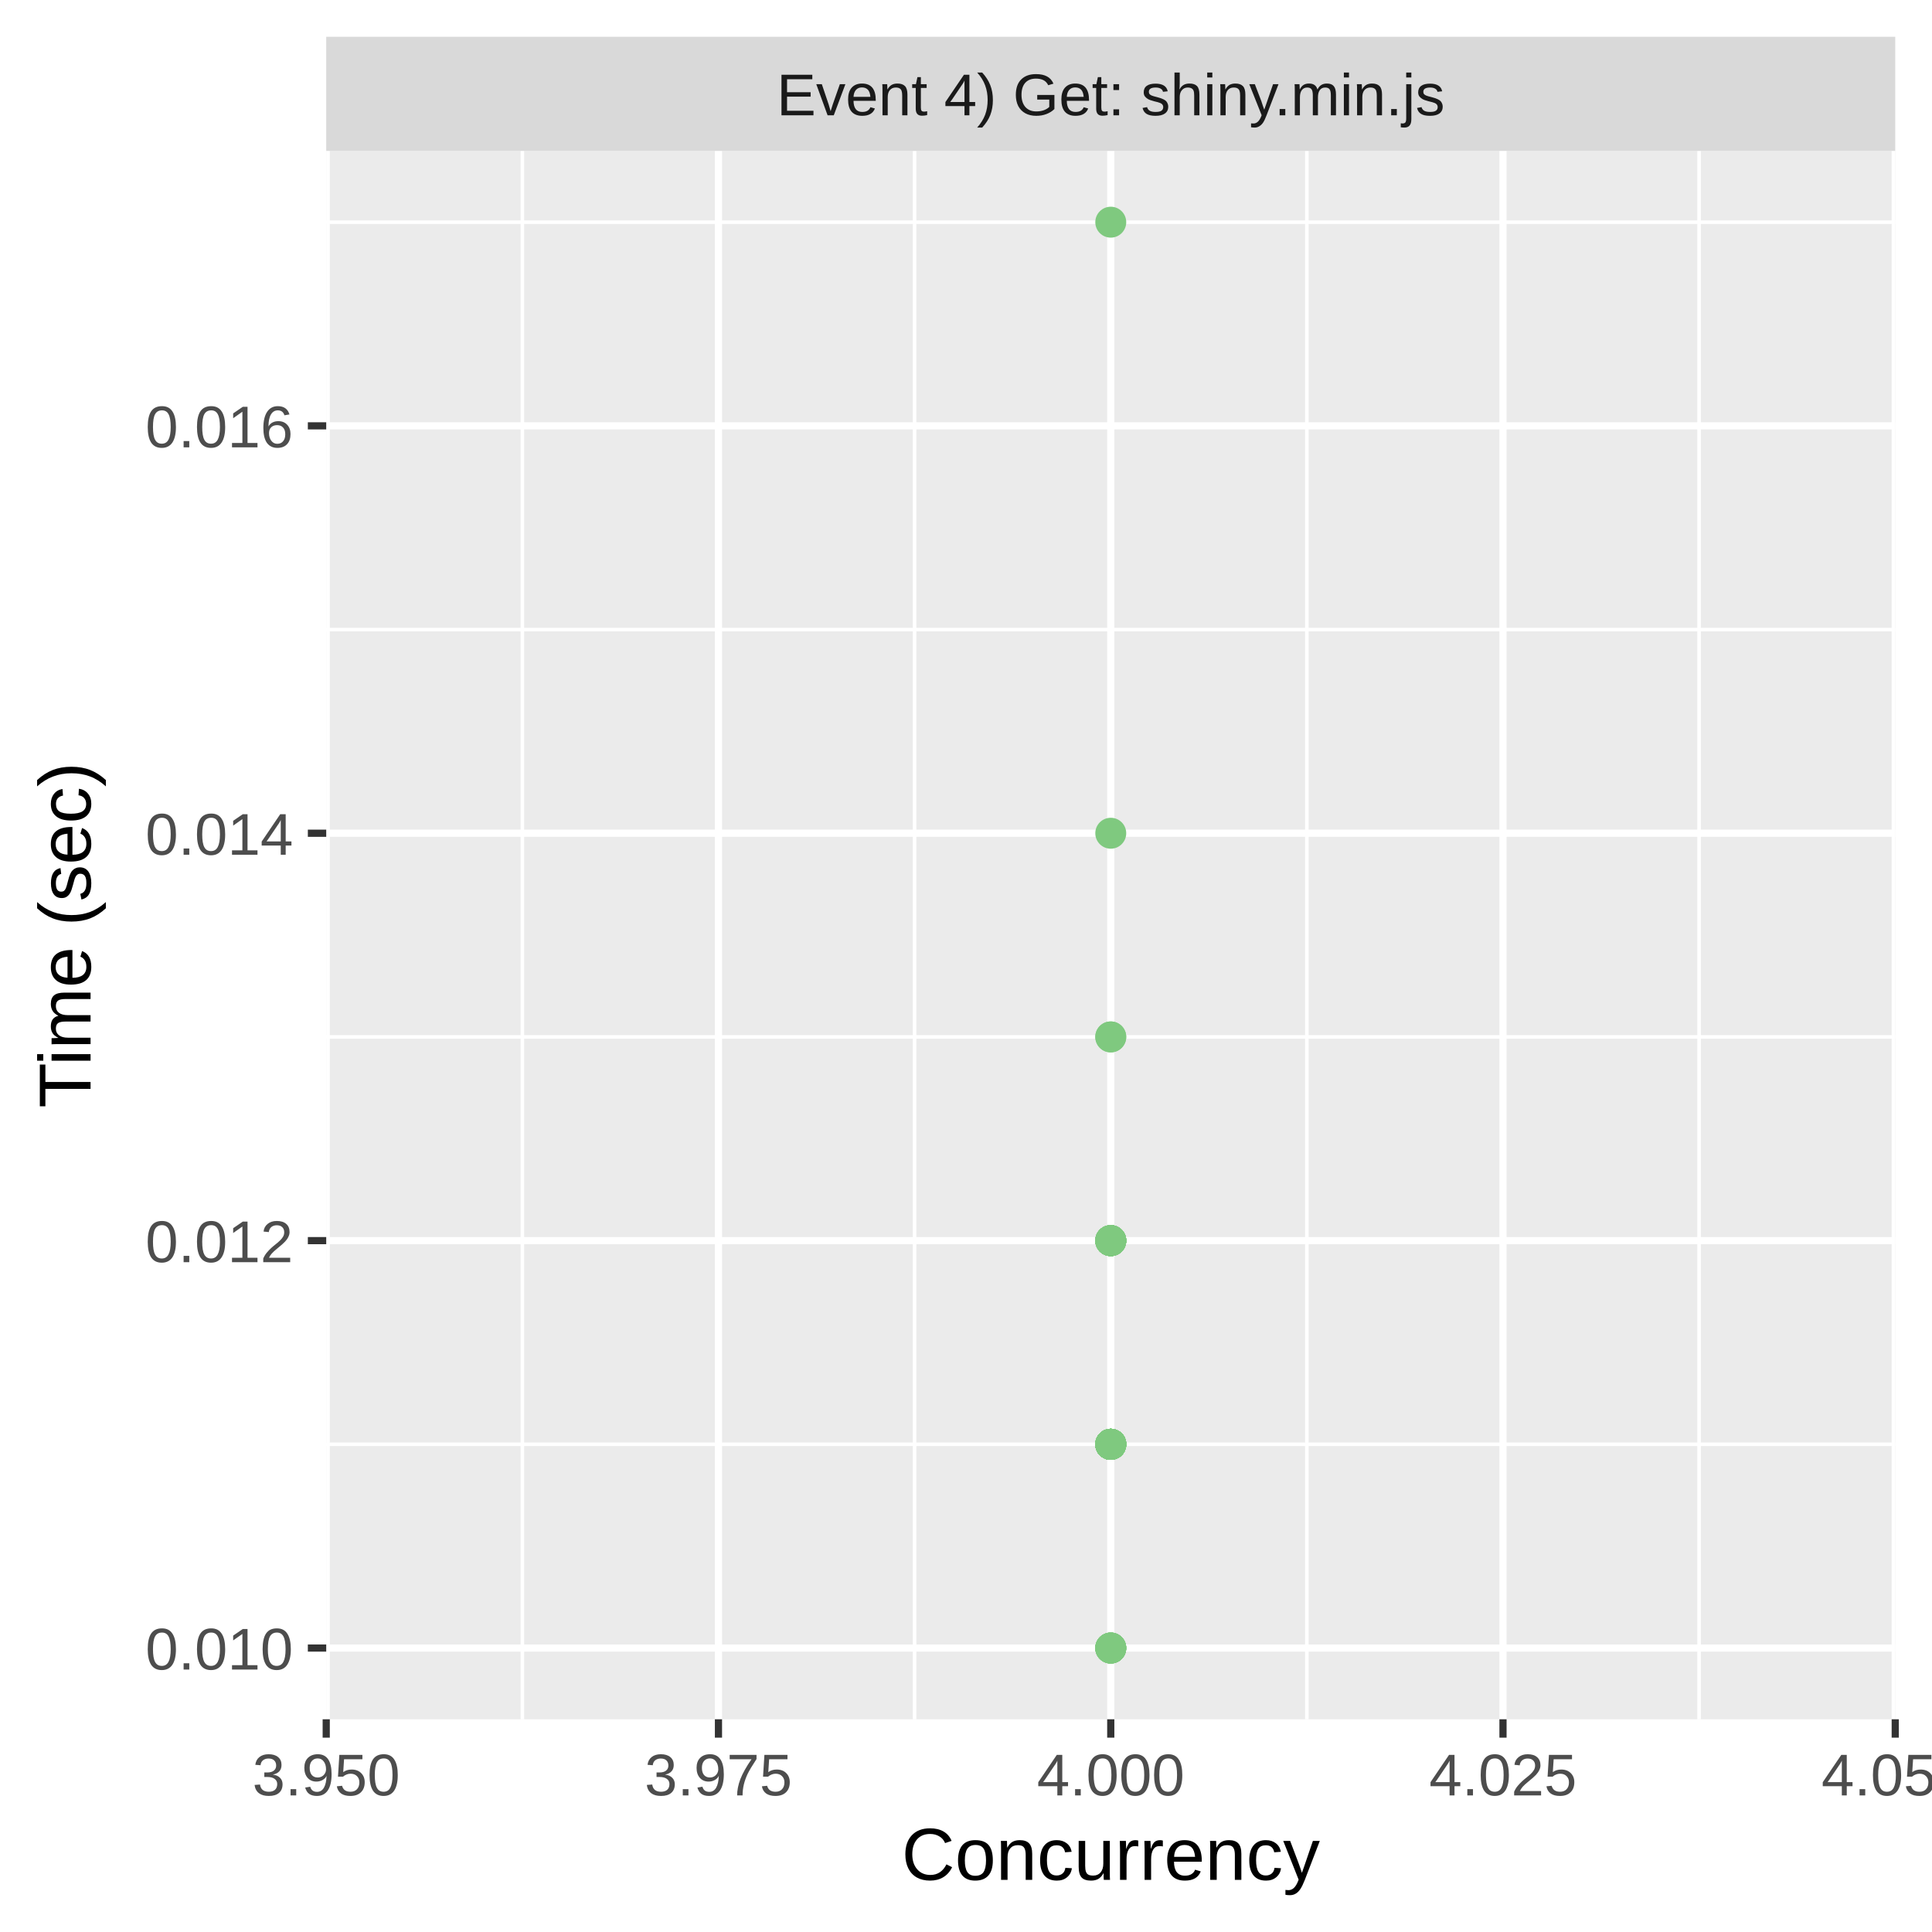
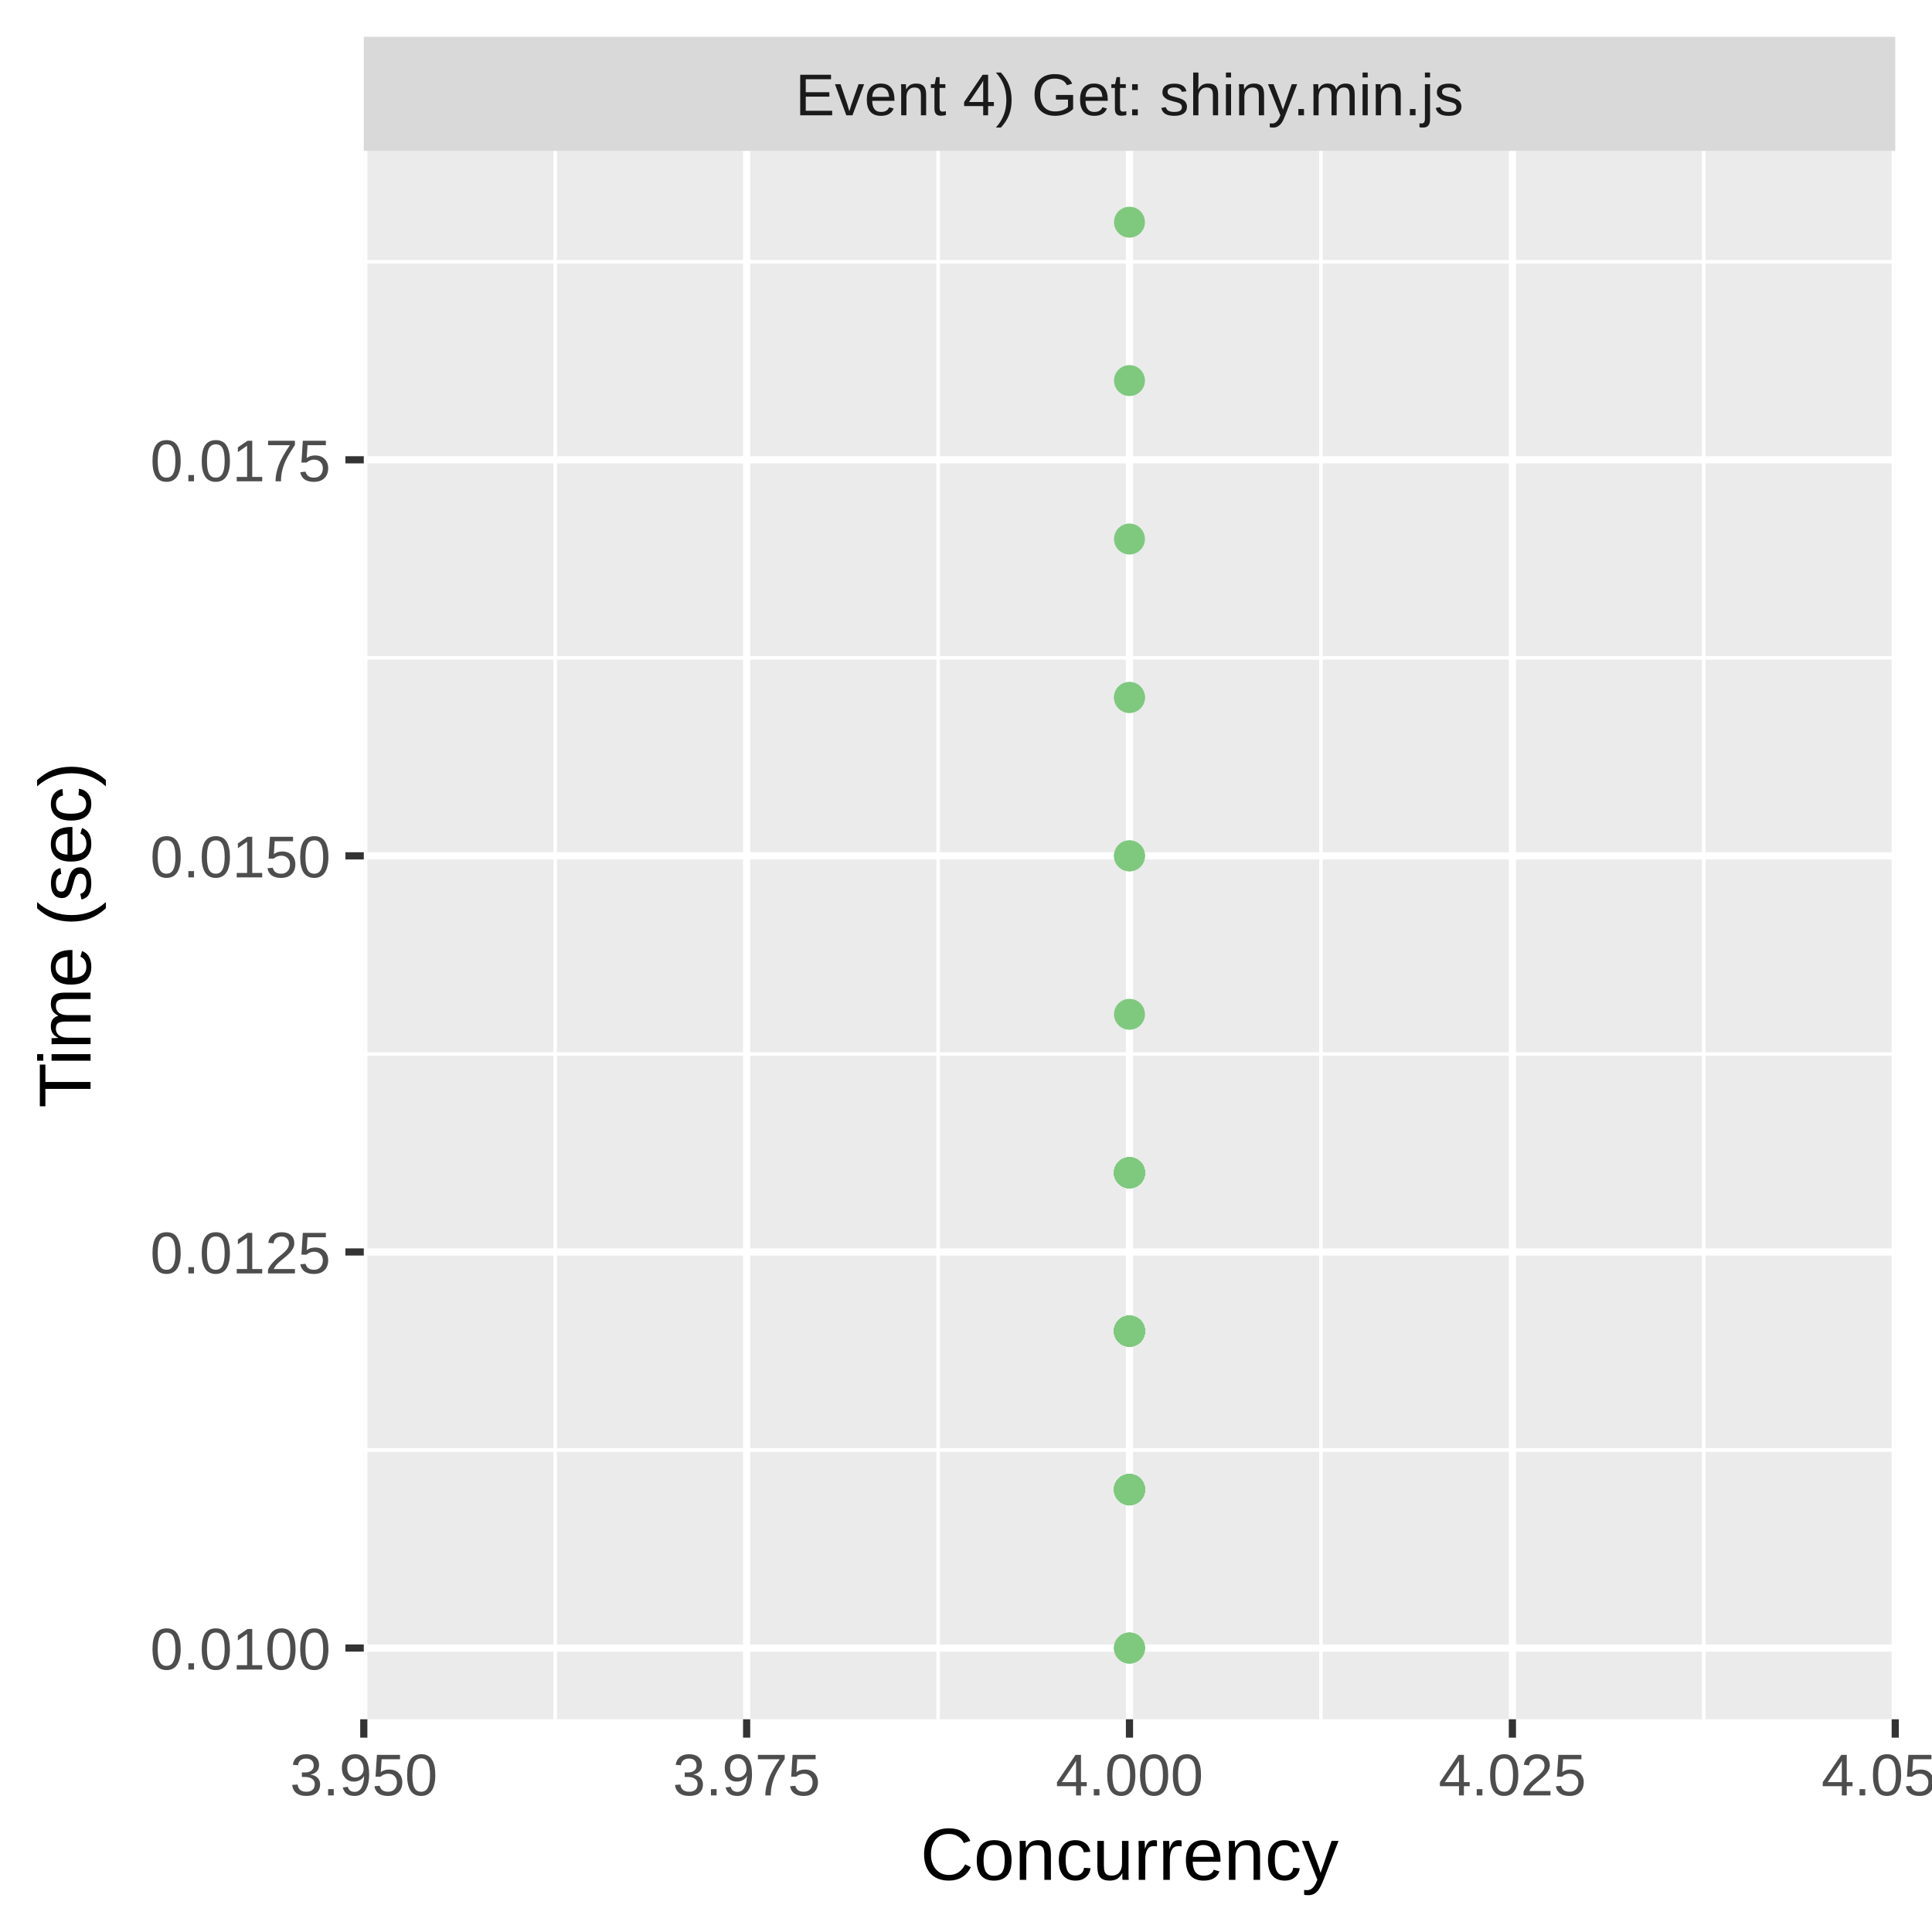
<svg xmlns="http://www.w3.org/2000/svg" class="svglite" width="288.00pt" height="288.00pt" viewBox="0 0 288.00 288.00">
  <defs>
    <style type="text/css">
    .svglite line, .svglite polyline, .svglite polygon, .svglite path, .svglite rect, .svglite circle {
      fill: none;
      stroke: #000000;
      stroke-linecap: round;
      stroke-linejoin: round;
      stroke-miterlimit: 10.00;
    }
    .svglite text {
      white-space: pre;
    }
  </style>
  </defs>
  <rect width="100%" height="100%" style="stroke: none; fill: #FFFFFF;" />
  <defs>
    <clipPath id="cpMC4wMHwyODguMDB8MC4wMHwyODguMDA=">
      <rect x="0.00" y="0.00" width="288.00" height="288.00" />
    </clipPath>
  </defs>
  <g clip-path="url(#cpMC4wMHwyODguMDB8MC4wMHwyODguMDA=)">
-     <rect x="0.00" y="0.00" width="288.00" height="288.00" style="stroke-width: 1.07; stroke: #FFFFFF; fill: #FFFFFF;" />
+     <rect x="0" y="0.00" width="288.00" height="288.00" style="stroke-width: 1.07; stroke: #FFFFFF; fill: #FFFFFF;" />
  </g>
  <defs>
-     <clipPath id="cpNDguNjN8MjgyLjUyfDIyLjQ5fDI1Ni4yOQ==">
-       <rect x="48.63" y="22.49" width="233.89" height="233.80" />
+     <clipPath id="cpNTQuMjN8MjgyLjUyfDIyLjQ5fDI1Ni4yOQ==">
+       <rect x="54.23" y="22.49" width="228.29" height="233.80" />
    </clipPath>
  </defs>
-   <g clip-path="url(#cpNDguNjN8MjgyLjUyfDIyLjQ5fDI1Ni4yOQ==)">
-     <rect x="48.63" y="22.49" width="233.89" height="233.80" style="stroke-width: 1.07; stroke: none; fill: #EBEBEB;" />
-     <polyline points="48.63,215.30 282.52,215.30 " style="stroke-width: 0.53; stroke: #FFFFFF; stroke-linecap: butt;" />
-     <polyline points="48.63,154.57 282.52,154.57 " style="stroke-width: 0.53; stroke: #FFFFFF; stroke-linecap: butt;" />
-     <polyline points="48.63,93.85 282.52,93.85 " style="stroke-width: 0.53; stroke: #FFFFFF; stroke-linecap: butt;" />
-     <polyline points="48.63,33.12 282.52,33.12 " style="stroke-width: 0.53; stroke: #FFFFFF; stroke-linecap: butt;" />
-     <polyline points="77.87,256.29 77.87,22.49 " style="stroke-width: 0.53; stroke: #FFFFFF; stroke-linecap: butt;" />
-     <polyline points="136.34,256.29 136.34,22.49 " style="stroke-width: 0.53; stroke: #FFFFFF; stroke-linecap: butt;" />
-     <polyline points="194.81,256.29 194.81,22.49 " style="stroke-width: 0.53; stroke: #FFFFFF; stroke-linecap: butt;" />
-     <polyline points="253.28,256.29 253.28,22.49 " style="stroke-width: 0.53; stroke: #FFFFFF; stroke-linecap: butt;" />
-     <polyline points="48.63,245.67 282.52,245.67 " style="stroke-width: 1.07; stroke: #FFFFFF; stroke-linecap: butt;" />
-     <polyline points="48.63,184.94 282.52,184.94 " style="stroke-width: 1.07; stroke: #FFFFFF; stroke-linecap: butt;" />
-     <polyline points="48.63,124.21 282.52,124.21 " style="stroke-width: 1.07; stroke: #FFFFFF; stroke-linecap: butt;" />
-     <polyline points="48.63,63.48 282.52,63.48 " style="stroke-width: 1.07; stroke: #FFFFFF; stroke-linecap: butt;" />
-     <polyline points="48.63,256.29 48.63,22.49 " style="stroke-width: 1.07; stroke: #FFFFFF; stroke-linecap: butt;" />
-     <polyline points="107.10,256.29 107.10,22.49 " style="stroke-width: 1.07; stroke: #FFFFFF; stroke-linecap: butt;" />
-     <polyline points="165.58,256.29 165.58,22.49 " style="stroke-width: 1.07; stroke: #FFFFFF; stroke-linecap: butt;" />
-     <polyline points="224.05,256.29 224.05,22.49 " style="stroke-width: 1.07; stroke: #FFFFFF; stroke-linecap: butt;" />
+   <g clip-path="url(#cpNTQuMjN8MjgyLjUyfDIyLjQ5fDI1Ni4yOQ==)">
+     <rect x="54.23" y="22.49" width="228.29" height="233.80" style="stroke-width: 1.07; stroke: none; fill: #EBEBEB;" />
+     <polyline points="54.23,216.15 282.52,216.15 " style="stroke-width: 0.53; stroke: #FFFFFF; stroke-linecap: butt;" />
+     <polyline points="54.23,157.11 282.52,157.11 " style="stroke-width: 0.53; stroke: #FFFFFF; stroke-linecap: butt;" />
+     <polyline points="54.23,98.06 282.52,98.06 " style="stroke-width: 0.53; stroke: #FFFFFF; stroke-linecap: butt;" />
+     <polyline points="54.23,39.02 282.52,39.02 " style="stroke-width: 0.53; stroke: #FFFFFF; stroke-linecap: butt;" />
+     <polyline points="82.76,256.29 82.76,22.49 " style="stroke-width: 0.53; stroke: #FFFFFF; stroke-linecap: butt;" />
+     <polyline points="139.84,256.29 139.84,22.49 " style="stroke-width: 0.53; stroke: #FFFFFF; stroke-linecap: butt;" />
+     <polyline points="196.91,256.29 196.91,22.49 " style="stroke-width: 0.53; stroke: #FFFFFF; stroke-linecap: butt;" />
+     <polyline points="253.98,256.29 253.98,22.49 " style="stroke-width: 0.53; stroke: #FFFFFF; stroke-linecap: butt;" />
+     <polyline points="54.23,245.67 282.52,245.67 " style="stroke-width: 1.07; stroke: #FFFFFF; stroke-linecap: butt;" />
+     <polyline points="54.23,186.63 282.52,186.63 " style="stroke-width: 1.07; stroke: #FFFFFF; stroke-linecap: butt;" />
+     <polyline points="54.23,127.58 282.52,127.58 " style="stroke-width: 1.07; stroke: #FFFFFF; stroke-linecap: butt;" />
+     <polyline points="54.23,68.54 282.52,68.54 " style="stroke-width: 1.07; stroke: #FFFFFF; stroke-linecap: butt;" />
+     <polyline points="54.23,256.29 54.23,22.49 " style="stroke-width: 1.07; stroke: #FFFFFF; stroke-linecap: butt;" />
+     <polyline points="111.30,256.29 111.30,22.49 " style="stroke-width: 1.07; stroke: #FFFFFF; stroke-linecap: butt;" />
+     <polyline points="168.37,256.29 168.37,22.49 " style="stroke-width: 1.07; stroke: #FFFFFF; stroke-linecap: butt;" />
+     <polyline points="225.45,256.29 225.45,22.49 " style="stroke-width: 1.07; stroke: #FFFFFF; stroke-linecap: butt;" />
    <polyline points="282.52,256.29 282.52,22.49 " style="stroke-width: 1.07; stroke: #FFFFFF; stroke-linecap: butt;" />
-     <circle cx="165.58" cy="184.94" r="1.95" style="stroke-width: 0.71; stroke: #7FC97F; fill: #7FC97F;" />
-     <circle cx="165.58" cy="124.21" r="1.95" style="stroke-width: 0.71; stroke: #7FC97F; fill: #7FC97F;" />
-     <circle cx="165.58" cy="215.30" r="1.95" style="stroke-width: 0.71; stroke: #7FC97F; fill: #7FC97F;" />
-     <circle cx="165.58" cy="215.30" r="1.95" style="stroke-width: 0.71; stroke: #7FC97F; fill: #7FC97F;" />
-     <circle cx="165.58" cy="33.12" r="1.95" style="stroke-width: 0.71; stroke: #7FC97F; fill: #7FC97F;" />
-     <circle cx="165.58" cy="215.30" r="1.95" style="stroke-width: 0.71; stroke: #7FC97F; fill: #7FC97F;" />
-     <circle cx="165.58" cy="215.30" r="1.95" style="stroke-width: 0.71; stroke: #7FC97F; fill: #7FC97F;" />
-     <circle cx="165.58" cy="215.30" r="1.95" style="stroke-width: 0.71; stroke: #7FC97F; fill: #7FC97F;" />
-     <circle cx="165.58" cy="245.67" r="1.95" style="stroke-width: 0.71; stroke: #7FC97F; fill: #7FC97F;" />
-     <circle cx="165.58" cy="215.30" r="1.95" style="stroke-width: 0.71; stroke: #7FC97F; fill: #7FC97F;" />
-     <circle cx="165.58" cy="215.30" r="1.95" style="stroke-width: 0.71; stroke: #7FC97F; fill: #7FC97F;" />
-     <circle cx="165.58" cy="215.30" r="1.95" style="stroke-width: 0.71; stroke: #7FC97F; fill: #7FC97F;" />
-     <circle cx="165.58" cy="184.94" r="1.95" style="stroke-width: 0.71; stroke: #7FC97F; fill: #7FC97F;" />
-     <circle cx="165.58" cy="215.30" r="1.95" style="stroke-width: 0.71; stroke: #7FC97F; fill: #7FC97F;" />
-     <circle cx="165.58" cy="184.94" r="1.95" style="stroke-width: 0.71; stroke: #7FC97F; fill: #7FC97F;" />
-     <circle cx="165.58" cy="215.30" r="1.95" style="stroke-width: 0.71; stroke: #7FC97F; fill: #7FC97F;" />
-     <circle cx="165.58" cy="215.30" r="1.95" style="stroke-width: 0.71; stroke: #7FC97F; fill: #7FC97F;" />
-     <circle cx="165.58" cy="215.30" r="1.95" style="stroke-width: 0.71; stroke: #7FC97F; fill: #7FC97F;" />
-     <circle cx="165.58" cy="184.94" r="1.95" style="stroke-width: 0.71; stroke: #7FC97F; fill: #7FC97F;" />
-     <circle cx="165.58" cy="215.30" r="1.95" style="stroke-width: 0.71; stroke: #7FC97F; fill: #7FC97F;" />
-     <circle cx="165.58" cy="215.30" r="1.95" style="stroke-width: 0.71; stroke: #7FC97F; fill: #7FC97F;" />
-     <circle cx="165.58" cy="215.30" r="1.95" style="stroke-width: 0.71; stroke: #7FC97F; fill: #7FC97F;" />
-     <circle cx="165.58" cy="184.94" r="1.95" style="stroke-width: 0.71; stroke: #7FC97F; fill: #7FC97F;" />
-     <circle cx="165.58" cy="215.30" r="1.95" style="stroke-width: 0.71; stroke: #7FC97F; fill: #7FC97F;" />
-     <circle cx="165.58" cy="245.67" r="1.95" style="stroke-width: 0.71; stroke: #7FC97F; fill: #7FC97F;" />
-     <circle cx="165.58" cy="215.30" r="1.95" style="stroke-width: 0.71; stroke: #7FC97F; fill: #7FC97F;" />
-     <circle cx="165.58" cy="184.94" r="1.95" style="stroke-width: 0.71; stroke: #7FC97F; fill: #7FC97F;" />
-     <circle cx="165.58" cy="245.67" r="1.95" style="stroke-width: 0.71; stroke: #7FC97F; fill: #7FC97F;" />
-     <circle cx="165.58" cy="184.94" r="1.95" style="stroke-width: 0.71; stroke: #7FC97F; fill: #7FC97F;" />
-     <circle cx="165.58" cy="215.30" r="1.95" style="stroke-width: 0.71; stroke: #7FC97F; fill: #7FC97F;" />
-     <circle cx="165.58" cy="215.30" r="1.95" style="stroke-width: 0.71; stroke: #7FC97F; fill: #7FC97F;" />
-     <circle cx="165.58" cy="215.30" r="1.95" style="stroke-width: 0.71; stroke: #7FC97F; fill: #7FC97F;" />
-     <circle cx="165.58" cy="215.30" r="1.95" style="stroke-width: 0.71; stroke: #7FC97F; fill: #7FC97F;" />
-     <circle cx="165.58" cy="184.94" r="1.95" style="stroke-width: 0.71; stroke: #7FC97F; fill: #7FC97F;" />
-     <circle cx="165.58" cy="184.94" r="1.95" style="stroke-width: 0.71; stroke: #7FC97F; fill: #7FC97F;" />
-     <circle cx="165.58" cy="215.30" r="1.95" style="stroke-width: 0.71; stroke: #7FC97F; fill: #7FC97F;" />
-     <circle cx="165.58" cy="215.30" r="1.95" style="stroke-width: 0.71; stroke: #7FC97F; fill: #7FC97F;" />
-     <circle cx="165.58" cy="245.67" r="1.95" style="stroke-width: 0.71; stroke: #7FC97F; fill: #7FC97F;" />
-     <circle cx="165.58" cy="215.30" r="1.95" style="stroke-width: 0.71; stroke: #7FC97F; fill: #7FC97F;" />
-     <circle cx="165.58" cy="154.57" r="1.95" style="stroke-width: 0.71; stroke: #7FC97F; fill: #7FC97F;" />
-     <circle cx="165.58" cy="215.30" r="1.95" style="stroke-width: 0.71; stroke: #7FC97F; fill: #7FC97F;" />
-     <circle cx="165.58" cy="184.94" r="1.95" style="stroke-width: 0.71; stroke: #7FC97F; fill: #7FC97F;" />
-     <circle cx="165.58" cy="184.94" r="1.95" style="stroke-width: 0.71; stroke: #7FC97F; fill: #7FC97F;" />
-     <circle cx="165.58" cy="215.30" r="1.95" style="stroke-width: 0.71; stroke: #7FC97F; fill: #7FC97F;" />
-     <circle cx="165.58" cy="215.30" r="1.95" style="stroke-width: 0.71; stroke: #7FC97F; fill: #7FC97F;" />
-     <circle cx="165.58" cy="245.67" r="1.95" style="stroke-width: 0.71; stroke: #7FC97F; fill: #7FC97F;" />
-     <circle cx="165.58" cy="215.30" r="1.95" style="stroke-width: 0.71; stroke: #7FC97F; fill: #7FC97F;" />
-     <circle cx="165.58" cy="215.30" r="1.95" style="stroke-width: 0.71; stroke: #7FC97F; fill: #7FC97F;" />
-     <circle cx="165.58" cy="215.30" r="1.95" style="stroke-width: 0.71; stroke: #7FC97F; fill: #7FC97F;" />
-     <circle cx="165.58" cy="215.30" r="1.95" style="stroke-width: 0.71; stroke: #7FC97F; fill: #7FC97F;" />
-     <circle cx="165.58" cy="215.30" r="1.95" style="stroke-width: 0.71; stroke: #7FC97F; fill: #7FC97F;" />
-     <circle cx="165.58" cy="245.67" r="1.95" style="stroke-width: 0.71; stroke: #7FC97F; fill: #7FC97F;" />
-     <circle cx="165.58" cy="215.30" r="1.95" style="stroke-width: 0.71; stroke: #7FC97F; fill: #7FC97F;" />
-     <circle cx="165.58" cy="154.57" r="1.95" style="stroke-width: 0.71; stroke: #7FC97F; fill: #7FC97F;" />
-     <circle cx="165.58" cy="184.94" r="1.95" style="stroke-width: 0.71; stroke: #7FC97F; fill: #7FC97F;" />
-     <circle cx="165.58" cy="215.30" r="1.95" style="stroke-width: 0.71; stroke: #7FC97F; fill: #7FC97F;" />
-     <circle cx="165.58" cy="184.94" r="1.95" style="stroke-width: 0.71; stroke: #7FC97F; fill: #7FC97F;" />
-     <circle cx="165.58" cy="215.30" r="1.95" style="stroke-width: 0.71; stroke: #7FC97F; fill: #7FC97F;" />
-     <circle cx="165.58" cy="215.30" r="1.95" style="stroke-width: 0.71; stroke: #7FC97F; fill: #7FC97F;" />
-     <circle cx="165.58" cy="184.94" r="1.95" style="stroke-width: 0.71; stroke: #7FC97F; fill: #7FC97F;" />
-     <circle cx="165.58" cy="215.30" r="1.95" style="stroke-width: 0.71; stroke: #7FC97F; fill: #7FC97F;" />
-     <circle cx="165.58" cy="215.30" r="1.95" style="stroke-width: 0.71; stroke: #7FC97F; fill: #7FC97F;" />
-     <circle cx="165.58" cy="215.30" r="1.95" style="stroke-width: 0.71; stroke: #7FC97F; fill: #7FC97F;" />
-     <circle cx="165.58" cy="215.30" r="1.95" style="stroke-width: 0.71; stroke: #7FC97F; fill: #7FC97F;" />
-     <circle cx="165.58" cy="215.30" r="1.95" style="stroke-width: 0.71; stroke: #7FC97F; fill: #7FC97F;" />
-     <circle cx="165.58" cy="215.30" r="1.95" style="stroke-width: 0.71; stroke: #7FC97F; fill: #7FC97F;" />
-     <circle cx="165.58" cy="245.67" r="1.95" style="stroke-width: 0.71; stroke: #7FC97F; fill: #7FC97F;" />
-     <circle cx="165.58" cy="215.30" r="1.95" style="stroke-width: 0.71; stroke: #7FC97F; fill: #7FC97F;" />
+     <circle cx="168.37" cy="174.82" r="1.95" style="stroke-width: 0.71; stroke: #7FC97F; fill: #7FC97F;" />
+     <circle cx="168.37" cy="127.58" r="1.95" style="stroke-width: 0.71; stroke: #7FC97F; fill: #7FC97F;" />
+     <circle cx="168.37" cy="174.82" r="1.95" style="stroke-width: 0.71; stroke: #7FC97F; fill: #7FC97F;" />
+     <circle cx="168.37" cy="174.82" r="1.95" style="stroke-width: 0.71; stroke: #7FC97F; fill: #7FC97F;" />
+     <circle cx="168.37" cy="174.82" r="1.95" style="stroke-width: 0.71; stroke: #7FC97F; fill: #7FC97F;" />
+     <circle cx="168.37" cy="222.05" r="1.95" style="stroke-width: 0.71; stroke: #7FC97F; fill: #7FC97F;" />
+     <circle cx="168.37" cy="198.43" r="1.95" style="stroke-width: 0.71; stroke: #7FC97F; fill: #7FC97F;" />
+     <circle cx="168.37" cy="80.35" r="1.95" style="stroke-width: 0.71; stroke: #7FC97F; fill: #7FC97F;" />
+     <circle cx="168.37" cy="198.43" r="1.95" style="stroke-width: 0.71; stroke: #7FC97F; fill: #7FC97F;" />
+     <circle cx="168.37" cy="222.05" r="1.95" style="stroke-width: 0.71; stroke: #7FC97F; fill: #7FC97F;" />
+     <circle cx="168.37" cy="222.05" r="1.95" style="stroke-width: 0.71; stroke: #7FC97F; fill: #7FC97F;" />
+     <circle cx="168.37" cy="198.43" r="1.95" style="stroke-width: 0.71; stroke: #7FC97F; fill: #7FC97F;" />
+     <circle cx="168.37" cy="174.82" r="1.95" style="stroke-width: 0.71; stroke: #7FC97F; fill: #7FC97F;" />
+     <circle cx="168.37" cy="222.05" r="1.95" style="stroke-width: 0.71; stroke: #7FC97F; fill: #7FC97F;" />
+     <circle cx="168.37" cy="198.43" r="1.95" style="stroke-width: 0.71; stroke: #7FC97F; fill: #7FC97F;" />
+     <circle cx="168.37" cy="222.05" r="1.95" style="stroke-width: 0.71; stroke: #7FC97F; fill: #7FC97F;" />
+     <circle cx="168.37" cy="198.43" r="1.95" style="stroke-width: 0.71; stroke: #7FC97F; fill: #7FC97F;" />
+     <circle cx="168.37" cy="198.43" r="1.95" style="stroke-width: 0.71; stroke: #7FC97F; fill: #7FC97F;" />
+     <circle cx="168.37" cy="174.82" r="1.95" style="stroke-width: 0.71; stroke: #7FC97F; fill: #7FC97F;" />
+     <circle cx="168.37" cy="198.43" r="1.95" style="stroke-width: 0.71; stroke: #7FC97F; fill: #7FC97F;" />
+     <circle cx="168.37" cy="198.43" r="1.95" style="stroke-width: 0.71; stroke: #7FC97F; fill: #7FC97F;" />
+     <circle cx="168.37" cy="198.43" r="1.95" style="stroke-width: 0.71; stroke: #7FC97F; fill: #7FC97F;" />
+     <circle cx="168.37" cy="33.12" r="1.95" style="stroke-width: 0.71; stroke: #7FC97F; fill: #7FC97F;" />
+     <circle cx="168.37" cy="198.43" r="1.95" style="stroke-width: 0.71; stroke: #7FC97F; fill: #7FC97F;" />
+     <circle cx="168.37" cy="174.82" r="1.95" style="stroke-width: 0.71; stroke: #7FC97F; fill: #7FC97F;" />
+     <circle cx="168.37" cy="222.05" r="1.95" style="stroke-width: 0.71; stroke: #7FC97F; fill: #7FC97F;" />
+     <circle cx="168.37" cy="103.97" r="1.95" style="stroke-width: 0.71; stroke: #7FC97F; fill: #7FC97F;" />
+     <circle cx="168.37" cy="245.67" r="1.95" style="stroke-width: 0.71; stroke: #7FC97F; fill: #7FC97F;" />
+     <circle cx="168.37" cy="222.05" r="1.95" style="stroke-width: 0.71; stroke: #7FC97F; fill: #7FC97F;" />
+     <circle cx="168.37" cy="222.05" r="1.95" style="stroke-width: 0.71; stroke: #7FC97F; fill: #7FC97F;" />
+     <circle cx="168.37" cy="198.43" r="1.95" style="stroke-width: 0.71; stroke: #7FC97F; fill: #7FC97F;" />
+     <circle cx="168.37" cy="198.43" r="1.95" style="stroke-width: 0.71; stroke: #7FC97F; fill: #7FC97F;" />
+     <circle cx="168.37" cy="222.05" r="1.95" style="stroke-width: 0.71; stroke: #7FC97F; fill: #7FC97F;" />
+     <circle cx="168.37" cy="151.20" r="1.95" style="stroke-width: 0.71; stroke: #7FC97F; fill: #7FC97F;" />
+     <circle cx="168.37" cy="222.05" r="1.95" style="stroke-width: 0.71; stroke: #7FC97F; fill: #7FC97F;" />
+     <circle cx="168.37" cy="245.67" r="1.95" style="stroke-width: 0.71; stroke: #7FC97F; fill: #7FC97F;" />
+     <circle cx="168.37" cy="222.05" r="1.95" style="stroke-width: 0.71; stroke: #7FC97F; fill: #7FC97F;" />
+     <circle cx="168.37" cy="222.05" r="1.95" style="stroke-width: 0.71; stroke: #7FC97F; fill: #7FC97F;" />
+     <circle cx="168.37" cy="198.43" r="1.95" style="stroke-width: 0.71; stroke: #7FC97F; fill: #7FC97F;" />
+     <circle cx="168.37" cy="174.82" r="1.95" style="stroke-width: 0.71; stroke: #7FC97F; fill: #7FC97F;" />
+     <circle cx="168.37" cy="222.05" r="1.95" style="stroke-width: 0.71; stroke: #7FC97F; fill: #7FC97F;" />
+     <circle cx="168.37" cy="174.82" r="1.95" style="stroke-width: 0.71; stroke: #7FC97F; fill: #7FC97F;" />
+     <circle cx="168.37" cy="174.82" r="1.95" style="stroke-width: 0.71; stroke: #7FC97F; fill: #7FC97F;" />
+     <circle cx="168.37" cy="222.05" r="1.95" style="stroke-width: 0.71; stroke: #7FC97F; fill: #7FC97F;" />
+     <circle cx="168.37" cy="222.05" r="1.95" style="stroke-width: 0.71; stroke: #7FC97F; fill: #7FC97F;" />
+     <circle cx="168.37" cy="222.05" r="1.95" style="stroke-width: 0.71; stroke: #7FC97F; fill: #7FC97F;" />
+     <circle cx="168.37" cy="103.97" r="1.95" style="stroke-width: 0.71; stroke: #7FC97F; fill: #7FC97F;" />
+     <circle cx="168.37" cy="56.73" r="1.95" style="stroke-width: 0.71; stroke: #7FC97F; fill: #7FC97F;" />
+     <circle cx="168.37" cy="127.58" r="1.95" style="stroke-width: 0.71; stroke: #7FC97F; fill: #7FC97F;" />
+     <circle cx="168.37" cy="222.05" r="1.95" style="stroke-width: 0.71; stroke: #7FC97F; fill: #7FC97F;" />
+     <circle cx="168.37" cy="198.43" r="1.95" style="stroke-width: 0.71; stroke: #7FC97F; fill: #7FC97F;" />
+     <circle cx="168.37" cy="222.05" r="1.95" style="stroke-width: 0.71; stroke: #7FC97F; fill: #7FC97F;" />
+     <circle cx="168.37" cy="245.67" r="1.95" style="stroke-width: 0.71; stroke: #7FC97F; fill: #7FC97F;" />
+     <circle cx="168.37" cy="198.43" r="1.95" style="stroke-width: 0.71; stroke: #7FC97F; fill: #7FC97F;" />
+     <circle cx="168.37" cy="198.43" r="1.95" style="stroke-width: 0.71; stroke: #7FC97F; fill: #7FC97F;" />
+     <circle cx="168.37" cy="198.43" r="1.95" style="stroke-width: 0.71; stroke: #7FC97F; fill: #7FC97F;" />
+     <circle cx="168.37" cy="174.82" r="1.95" style="stroke-width: 0.71; stroke: #7FC97F; fill: #7FC97F;" />
+     <circle cx="168.37" cy="222.05" r="1.95" style="stroke-width: 0.71; stroke: #7FC97F; fill: #7FC97F;" />
+     <circle cx="168.37" cy="198.43" r="1.95" style="stroke-width: 0.71; stroke: #7FC97F; fill: #7FC97F;" />
+     <circle cx="168.37" cy="174.82" r="1.95" style="stroke-width: 0.71; stroke: #7FC97F; fill: #7FC97F;" />
+     <circle cx="168.37" cy="198.43" r="1.95" style="stroke-width: 0.71; stroke: #7FC97F; fill: #7FC97F;" />
+     <circle cx="168.37" cy="198.43" r="1.95" style="stroke-width: 0.71; stroke: #7FC97F; fill: #7FC97F;" />
+     <circle cx="168.37" cy="222.05" r="1.95" style="stroke-width: 0.71; stroke: #7FC97F; fill: #7FC97F;" />
+     <circle cx="168.37" cy="198.43" r="1.95" style="stroke-width: 0.71; stroke: #7FC97F; fill: #7FC97F;" />
+     <circle cx="168.37" cy="198.43" r="1.95" style="stroke-width: 0.71; stroke: #7FC97F; fill: #7FC97F;" />
+     <circle cx="168.37" cy="198.43" r="1.95" style="stroke-width: 0.71; stroke: #7FC97F; fill: #7FC97F;" />
+     <circle cx="168.37" cy="174.82" r="1.95" style="stroke-width: 0.71; stroke: #7FC97F; fill: #7FC97F;" />
+     <circle cx="168.37" cy="198.43" r="1.95" style="stroke-width: 0.71; stroke: #7FC97F; fill: #7FC97F;" />
  </g>
  <g clip-path="url(#cpMC4wMHwyODguMDB8MC4wMHwyODguMDA=)">
</g>
  <defs>
-     <clipPath id="cpNDguNjN8MjgyLjUyfDUuNDh8MjIuNDk=">
-       <rect x="48.63" y="5.48" width="233.89" height="17.01" />
+     <clipPath id="cpNTQuMjN8MjgyLjUyfDUuNDh8MjIuNDk=">
+       <rect x="54.23" y="5.48" width="228.29" height="17.01" />
    </clipPath>
  </defs>
-   <g clip-path="url(#cpNDguNjN8MjgyLjUyfDUuNDh8MjIuNDk=)">
-     <rect x="48.63" y="5.48" width="233.89" height="17.01" style="stroke-width: 1.07; stroke: none; fill: #D9D9D9;" />
-     <text x="165.58" y="17.19" text-anchor="middle" style="font-size: 8.80px;fill: #1A1A1A; font-family: &quot;Liberation Sans&quot;;" textLength="112.60px" lengthAdjust="spacingAndGlyphs">Event 4) Get: shiny.min.js</text>
+   <g clip-path="url(#cpNTQuMjN8MjgyLjUyfDUuNDh8MjIuNDk=)">
+     <rect x="54.23" y="5.48" width="228.29" height="17.01" style="stroke-width: 1.07; stroke: none; fill: #D9D9D9;" />
+     <text x="168.37" y="17.19" text-anchor="middle" style="font-size: 8.80px;fill: #1A1A1A; font-family: &quot;Liberation Sans&quot;;" textLength="112.60px" lengthAdjust="spacingAndGlyphs">Event 4) Get: shiny.min.js</text>
  </g>
  <g clip-path="url(#cpMC4wMHwyODguMDB8MC4wMHwyODguMDA=)">
-     <polyline points="48.63,259.03 48.63,256.29 " style="stroke-width: 1.07; stroke: #333333; stroke-linecap: butt;" />
-     <polyline points="107.10,259.03 107.10,256.29 " style="stroke-width: 1.07; stroke: #333333; stroke-linecap: butt;" />
-     <polyline points="165.58,259.03 165.58,256.29 " style="stroke-width: 1.07; stroke: #333333; stroke-linecap: butt;" />
-     <polyline points="224.05,259.03 224.05,256.29 " style="stroke-width: 1.07; stroke: #333333; stroke-linecap: butt;" />
+     <polyline points="54.23,259.03 54.23,256.29 " style="stroke-width: 1.07; stroke: #333333; stroke-linecap: butt;" />
+     <polyline points="111.30,259.03 111.30,256.29 " style="stroke-width: 1.07; stroke: #333333; stroke-linecap: butt;" />
+     <polyline points="168.37,259.03 168.37,256.29 " style="stroke-width: 1.07; stroke: #333333; stroke-linecap: butt;" />
+     <polyline points="225.45,259.03 225.45,256.29 " style="stroke-width: 1.07; stroke: #333333; stroke-linecap: butt;" />
    <polyline points="282.52,259.03 282.52,256.29 " style="stroke-width: 1.07; stroke: #333333; stroke-linecap: butt;" />
-     <text x="48.63" y="267.64" text-anchor="middle" style="font-size: 8.80px;fill: #4D4D4D; font-family: &quot;Liberation Sans&quot;;" textLength="25.17px" lengthAdjust="spacingAndGlyphs">3.950</text>
-     <text x="107.10" y="267.64" text-anchor="middle" style="font-size: 8.80px;fill: #4D4D4D; font-family: &quot;Liberation Sans&quot;;" textLength="25.17px" lengthAdjust="spacingAndGlyphs">3.975</text>
-     <text x="165.58" y="267.64" text-anchor="middle" style="font-size: 8.80px;fill: #4D4D4D; font-family: &quot;Liberation Sans&quot;;" textLength="25.17px" lengthAdjust="spacingAndGlyphs">4.000</text>
-     <text x="224.05" y="267.64" text-anchor="middle" style="font-size: 8.80px;fill: #4D4D4D; font-family: &quot;Liberation Sans&quot;;" textLength="25.17px" lengthAdjust="spacingAndGlyphs">4.025</text>
+     <text x="54.23" y="267.64" text-anchor="middle" style="font-size: 8.80px;fill: #4D4D4D; font-family: &quot;Liberation Sans&quot;;" textLength="25.17px" lengthAdjust="spacingAndGlyphs">3.950</text>
+     <text x="111.30" y="267.64" text-anchor="middle" style="font-size: 8.80px;fill: #4D4D4D; font-family: &quot;Liberation Sans&quot;;" textLength="25.17px" lengthAdjust="spacingAndGlyphs">3.975</text>
+     <text x="168.37" y="267.64" text-anchor="middle" style="font-size: 8.80px;fill: #4D4D4D; font-family: &quot;Liberation Sans&quot;;" textLength="25.17px" lengthAdjust="spacingAndGlyphs">4.000</text>
+     <text x="225.45" y="267.64" text-anchor="middle" style="font-size: 8.80px;fill: #4D4D4D; font-family: &quot;Liberation Sans&quot;;" textLength="25.17px" lengthAdjust="spacingAndGlyphs">4.025</text>
    <text x="282.52" y="267.64" text-anchor="middle" style="font-size: 8.80px;fill: #4D4D4D; font-family: &quot;Liberation Sans&quot;;" textLength="25.17px" lengthAdjust="spacingAndGlyphs">4.050</text>
-     <text x="43.70" y="248.88" text-anchor="end" style="font-size: 8.80px;fill: #4D4D4D; font-family: &quot;Liberation Sans&quot;;" textLength="25.17px" lengthAdjust="spacingAndGlyphs">0.010</text>
-     <text x="43.70" y="188.15" text-anchor="end" style="font-size: 8.80px;fill: #4D4D4D; font-family: &quot;Liberation Sans&quot;;" textLength="25.17px" lengthAdjust="spacingAndGlyphs">0.012</text>
-     <text x="43.70" y="127.42" text-anchor="end" style="font-size: 8.80px;fill: #4D4D4D; font-family: &quot;Liberation Sans&quot;;" textLength="25.17px" lengthAdjust="spacingAndGlyphs">0.014</text>
-     <text x="43.70" y="66.69" text-anchor="end" style="font-size: 8.80px;fill: #4D4D4D; font-family: &quot;Liberation Sans&quot;;" textLength="25.17px" lengthAdjust="spacingAndGlyphs">0.016</text>
-     <polyline points="45.89,245.67 48.63,245.67 " style="stroke-width: 1.07; stroke: #333333; stroke-linecap: butt;" />
-     <polyline points="45.89,184.94 48.63,184.94 " style="stroke-width: 1.07; stroke: #333333; stroke-linecap: butt;" />
-     <polyline points="45.89,124.21 48.63,124.21 " style="stroke-width: 1.07; stroke: #333333; stroke-linecap: butt;" />
-     <polyline points="45.89,63.48 48.63,63.48 " style="stroke-width: 1.07; stroke: #333333; stroke-linecap: butt;" />
-     <text x="165.58" y="280.23" text-anchor="middle" style="font-size: 11.00px; font-family: &quot;Liberation Sans&quot;;" textLength="69.30px" lengthAdjust="spacingAndGlyphs">Concurrency</text>
+     <text x="49.30" y="248.88" text-anchor="end" style="font-size: 8.80px;fill: #4D4D4D; font-family: &quot;Liberation Sans&quot;;" textLength="30.77px" lengthAdjust="spacingAndGlyphs">0.0100</text>
+     <text x="49.30" y="189.83" text-anchor="end" style="font-size: 8.80px;fill: #4D4D4D; font-family: &quot;Liberation Sans&quot;;" textLength="30.77px" lengthAdjust="spacingAndGlyphs">0.0125</text>
+     <text x="49.30" y="130.79" text-anchor="end" style="font-size: 8.80px;fill: #4D4D4D; font-family: &quot;Liberation Sans&quot;;" textLength="30.77px" lengthAdjust="spacingAndGlyphs">0.0150</text>
+     <text x="49.30" y="71.75" text-anchor="end" style="font-size: 8.80px;fill: #4D4D4D; font-family: &quot;Liberation Sans&quot;;" textLength="30.77px" lengthAdjust="spacingAndGlyphs">0.0175</text>
+     <polyline points="51.49,245.67 54.23,245.67 " style="stroke-width: 1.07; stroke: #333333; stroke-linecap: butt;" />
+     <polyline points="51.49,186.63 54.23,186.63 " style="stroke-width: 1.07; stroke: #333333; stroke-linecap: butt;" />
+     <polyline points="51.49,127.58 54.23,127.58 " style="stroke-width: 1.07; stroke: #333333; stroke-linecap: butt;" />
+     <polyline points="51.49,68.54 54.23,68.54 " style="stroke-width: 1.07; stroke: #333333; stroke-linecap: butt;" />
+     <text x="168.37" y="280.23" text-anchor="middle" style="font-size: 11.00px; font-family: &quot;Liberation Sans&quot;;" textLength="69.30px" lengthAdjust="spacingAndGlyphs">Concurrency</text>
    <text transform="translate(13.50,139.39) rotate(-90)" text-anchor="middle" style="font-size: 11.00px; font-family: &quot;Liberation Sans&quot;;" textLength="57.55px" lengthAdjust="spacingAndGlyphs">Time (sec)</text>
  </g>
</svg>
